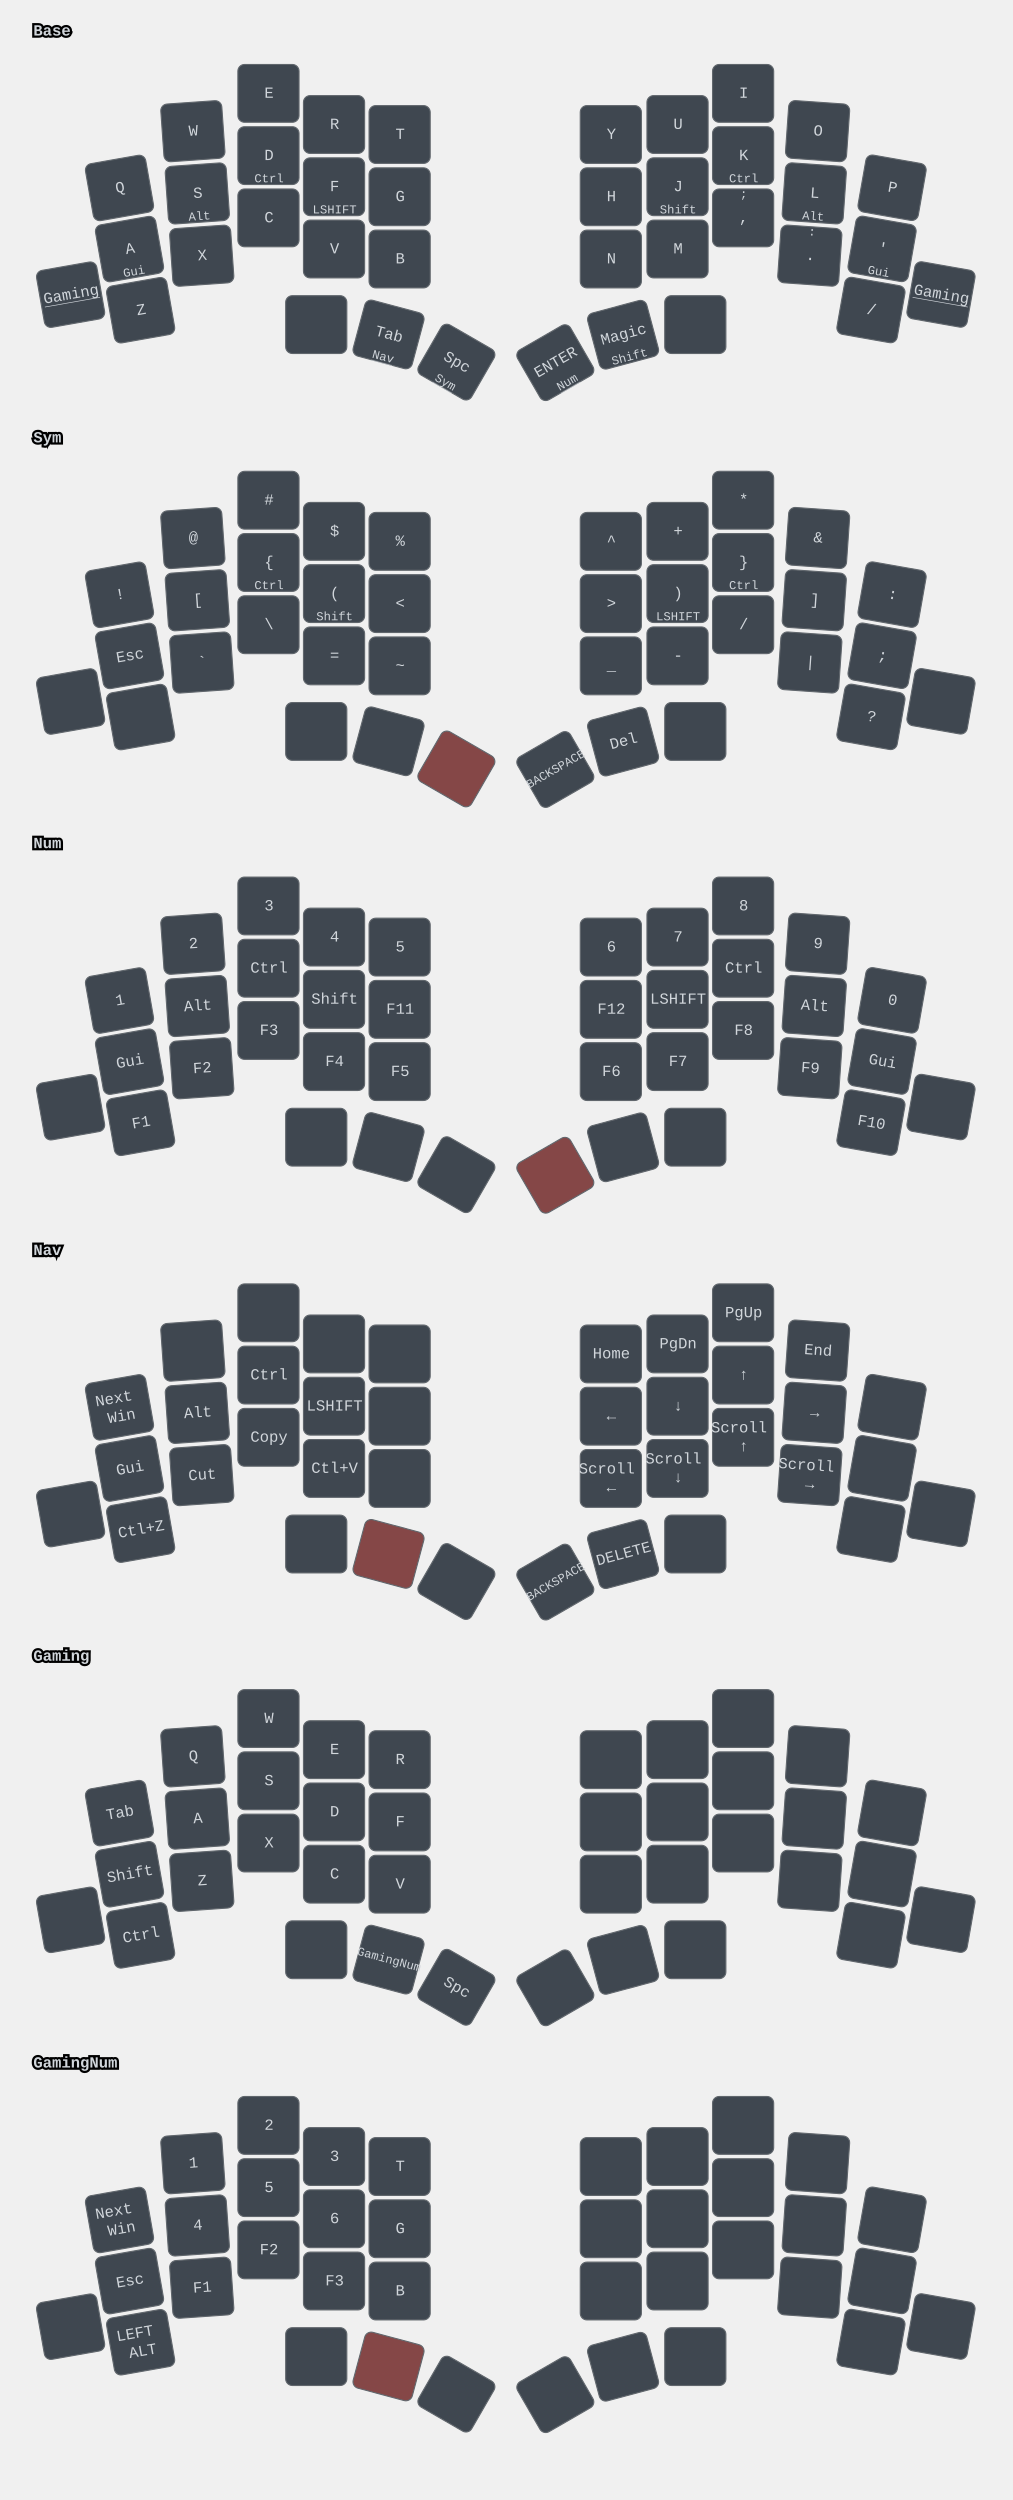
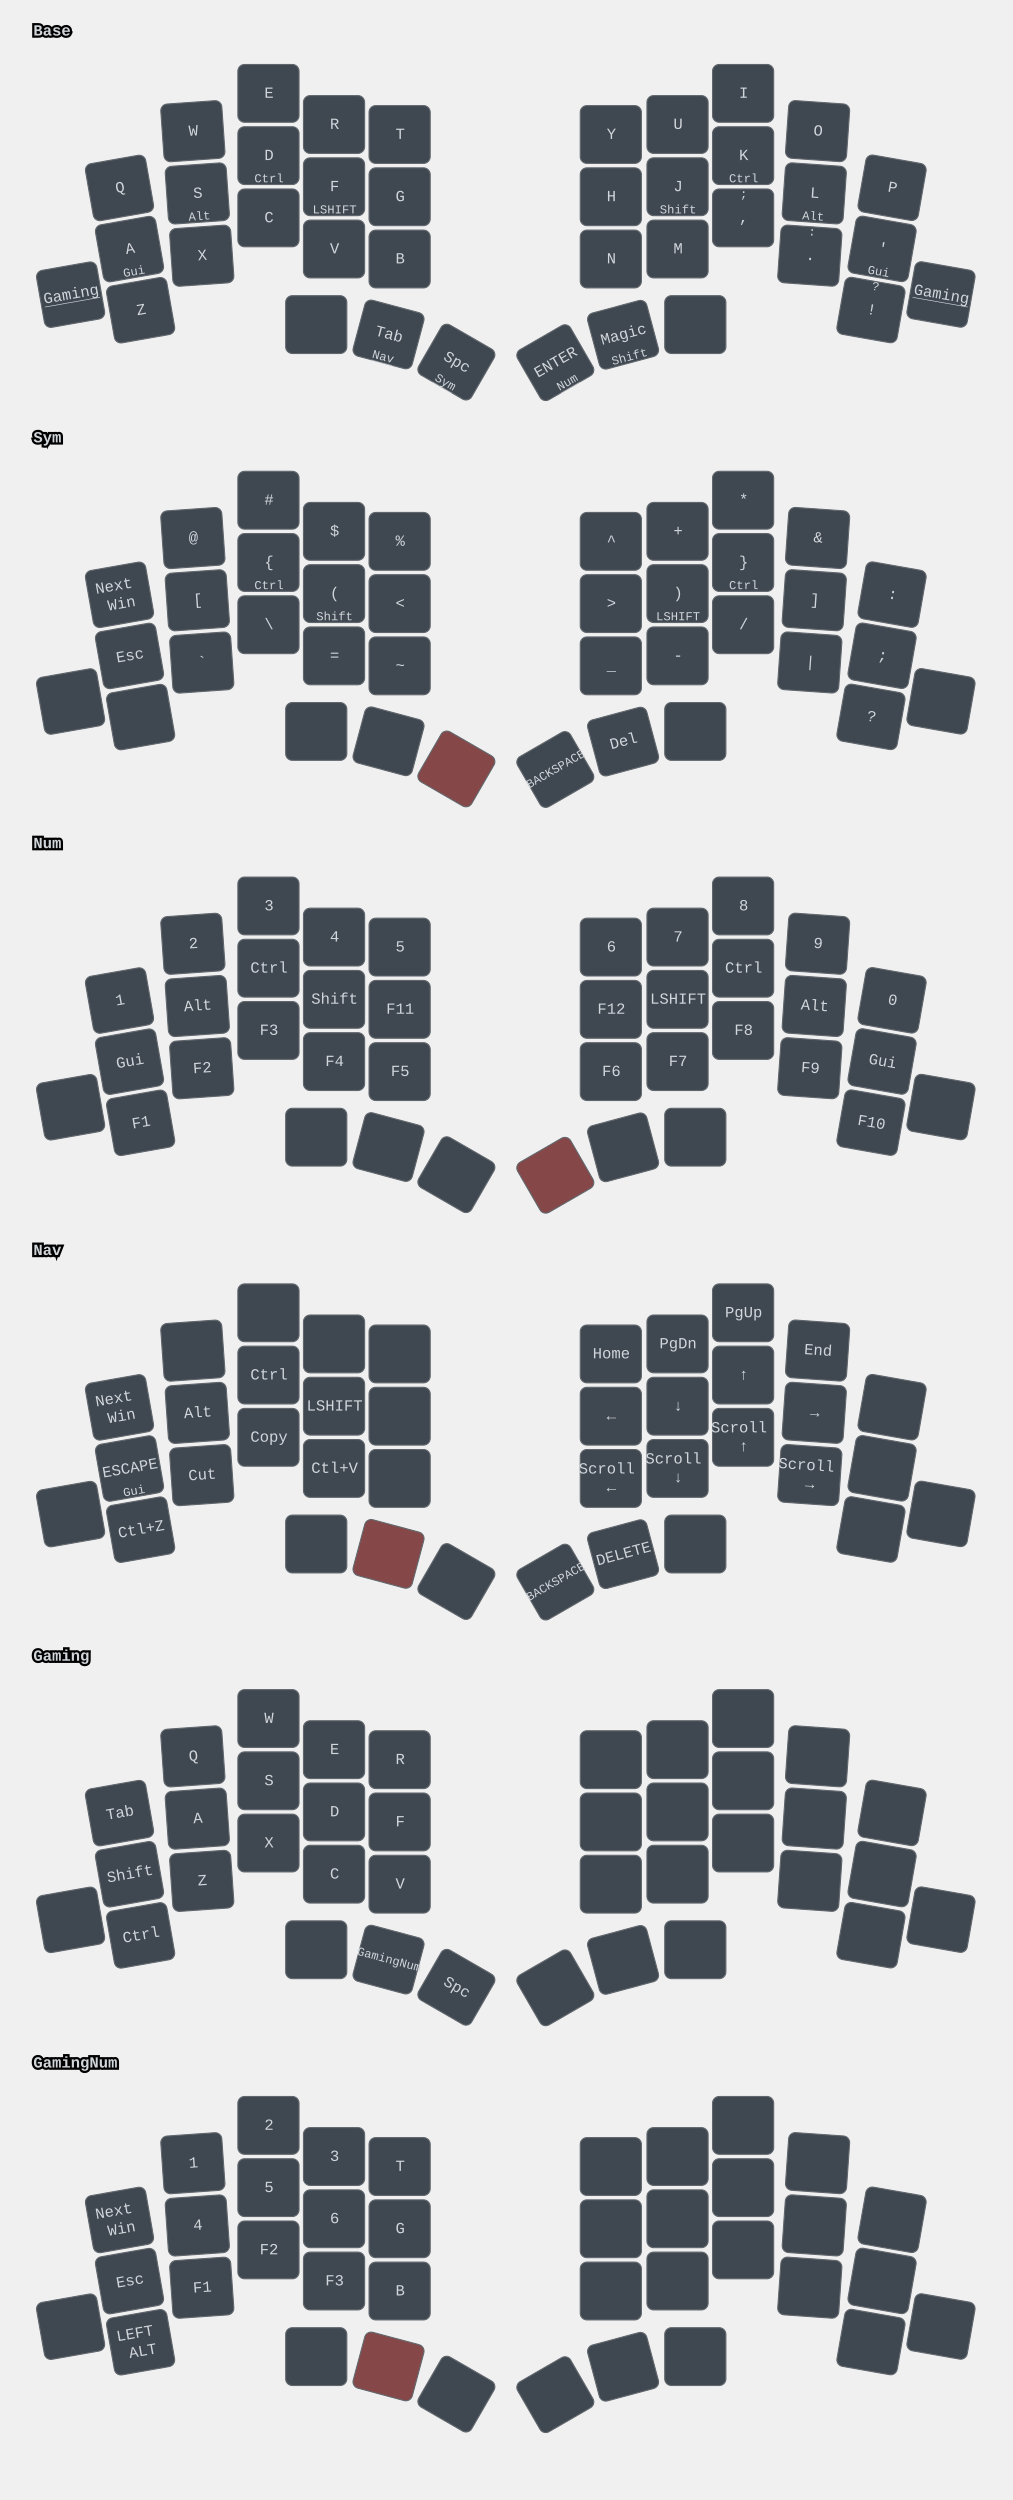
<svg xmlns="http://www.w3.org/2000/svg" width="911" height="2249" viewBox="0 0 911 2249" class="keymap">
  <style>/* inherit to force styles through use tags */
svg path {
    fill: inherit;
}

/* font and background color specifications */
svg.keymap {
    font-family: SFMono-Regular,Consolas,Liberation Mono,Menlo,monospace;
    font-size: 14px;
    font-kerning: normal;
    text-rendering: optimizeLegibility;
    fill: #24292e;
}

/* default key styling */
rect.key {
    fill: #f6f8fa;
}

rect.key, rect.combo {
    stroke: #c9cccf;
    stroke-width: 1;
}

/* default key side styling, only used is draw_key_sides is set */
rect.side {
    filter: brightness(90%);
}

/* color accent for combo boxes */
rect.combo, rect.combo-separate {
    fill: #cdf;
}

/* color accent for held keys */
rect.held, rect.combo.held {
    fill: #fdd;
}

/* color accent for ghost (optional) keys */
rect.ghost, rect.combo.ghost {
    stroke-dasharray: 4, 4;
    stroke-width: 2;
}

text {
    text-anchor: middle;
    dominant-baseline: middle;
}

/* styling for layer labels */
text.label {
    font-weight: bold;
    text-anchor: start;
    stroke: white;
    stroke-width: 4;
    paint-order: stroke;
}

/* styling for optional footer */
text.footer {
    text-anchor: end;
    dominant-baseline: auto;
    stroke: white;
    stroke-width: 4;
    paint-order: stroke;
}

/* styling for combo tap, and key non-tap label text */
text.combo, text.hold, text.shifted, text.left, text.right {
    font-size: 11px;
}

text.hold {
    text-anchor: middle;
    dominant-baseline: auto;
}

text.shifted {
    text-anchor: middle;
    dominant-baseline: hanging;
}

text.left {
    text-anchor: start;
}

text.right {
    text-anchor: end;
}

text.layer-activator {
    text-decoration: underline;
}

/* styling for hold/shifted label text in combo box */
text.combo.hold, text.combo.shifted, text.combo.left, text.combo.right {
    font-size: 8px;
}

/* lighter symbol for transparent keys */
text.trans {
    fill: #7b7e81;
}

/* styling for combo dendrons */
path.combo {
    stroke-width: 1;
    stroke: gray;
    fill: none;
}

/* Start Tabler Icons Cleanup */
/* cannot use height/width with glyphs */
.icon-tabler &gt; path {
    fill: inherit;
    stroke: inherit;
    stroke-width: 2;
}
/* hide tabler's default box */
.icon-tabler &gt; path[stroke="none"][fill="none"] {
    visibility: hidden;
}
/* End Tabler Icons Cleanup */

svg.keymap { fill: #d1d6db; }
rect.key { fill: #3f4750; }
rect.key, rect.combo { stroke: #60666c; }
rect.combo, rect.combo-separate { fill: #1f3d7a; }
rect.held, rect.combo.held { fill: #854747; }
text.label, text.footer { stroke: black; }
text.trans { fill: #7e8184; }
path.combo { stroke: #7f7f7f; }
</style>
  <g transform="translate(30, 0)" class="layer-Base">
    <text x="0" y="28" class="label" id="Base">Base</text>
    <g transform="translate(0, 56)">
      <g transform="translate(78, 113) rotate(-10.0)" class="key keypos-0">
        <rect rx="6" ry="6" x="-28" y="-26" width="55" height="52" class="key" />
        <text x="0" y="0" class="key tap">Q</text>
      </g>
      <g transform="translate(144, 62) rotate(-4.0)" class="key keypos-1">
        <rect rx="6" ry="6" x="-28" y="-26" width="55" height="52" class="key" />
        <text x="0" y="0" class="key tap">W</text>
      </g>
      <g transform="translate(212, 28)" class="key keypos-2">
        <rect rx="6" ry="6" x="-28" y="-26" width="55" height="52" class="key" />
        <text x="0" y="0" class="key tap">E</text>
      </g>
      <g transform="translate(271, 56)" class="key keypos-3">
        <rect rx="6" ry="6" x="-28" y="-26" width="55" height="52" class="key" />
        <text x="0" y="0" class="key tap">R</text>
      </g>
      <g transform="translate(330, 65)" class="key keypos-4">
        <rect rx="6" ry="6" x="-28" y="-26" width="55" height="52" class="key" />
        <text x="0" y="0" class="key tap">T</text>
      </g>
      <g transform="translate(520, 65)" class="key keypos-5">
        <rect rx="6" ry="6" x="-28" y="-26" width="55" height="52" class="key" />
        <text x="0" y="0" class="key tap">Y</text>
      </g>
      <g transform="translate(580, 56)" class="key keypos-6">
        <rect rx="6" ry="6" x="-28" y="-26" width="55" height="52" class="key" />
        <text x="0" y="0" class="key tap">U</text>
      </g>
      <g transform="translate(639, 28)" class="key keypos-7">
        <rect rx="6" ry="6" x="-28" y="-26" width="55" height="52" class="key" />
        <text x="0" y="0" class="key tap">I</text>
      </g>
      <g transform="translate(706, 62) rotate(4.0)" class="key keypos-8">
        <rect rx="6" ry="6" x="-28" y="-26" width="55" height="52" class="key" />
        <text x="0" y="0" class="key tap">O</text>
      </g>
      <g transform="translate(773, 113) rotate(10.0)" class="key keypos-9">
        <rect rx="6" ry="6" x="-28" y="-26" width="55" height="52" class="key" />
        <text x="0" y="0" class="key tap">P</text>
      </g>
      <g transform="translate(87, 168) rotate(-10.0)" class="key keypos-10">
        <rect rx="6" ry="6" x="-28" y="-26" width="55" height="52" class="key" />
        <text x="0" y="0" class="key tap">A</text>
        <text x="0" y="24" class="key hold">Gui</text>
      </g>
      <g transform="translate(148, 118) rotate(-4.0)" class="key keypos-11">
        <rect rx="6" ry="6" x="-28" y="-26" width="55" height="52" class="key" />
        <text x="0" y="0" class="key tap">S</text>
        <text x="0" y="24" class="key hold">Alt</text>
      </g>
      <g transform="translate(212, 84)" class="key keypos-12">
        <rect rx="6" ry="6" x="-28" y="-26" width="55" height="52" class="key" />
        <text x="0" y="0" class="key tap">D</text>
        <text x="0" y="24" class="key hold">Ctrl</text>
      </g>
      <g transform="translate(271, 112)" class="key keypos-13">
        <rect rx="6" ry="6" x="-28" y="-26" width="55" height="52" class="key" />
        <text x="0" y="0" class="key tap">F</text>
        <text x="0" y="24" class="key hold">LSHIFT</text>
      </g>
      <g transform="translate(330, 121)" class="key keypos-14">
        <rect rx="6" ry="6" x="-28" y="-26" width="55" height="52" class="key" />
        <text x="0" y="0" class="key tap">G</text>
      </g>
      <g transform="translate(520, 121)" class="key keypos-15">
        <rect rx="6" ry="6" x="-28" y="-26" width="55" height="52" class="key" />
        <text x="0" y="0" class="key tap">H</text>
      </g>
      <g transform="translate(580, 112)" class="key keypos-16">
        <rect rx="6" ry="6" x="-28" y="-26" width="55" height="52" class="key" />
        <text x="0" y="0" class="key tap">J</text>
        <text x="0" y="24" class="key hold">Shift</text>
      </g>
      <g transform="translate(639, 84)" class="key keypos-17">
        <rect rx="6" ry="6" x="-28" y="-26" width="55" height="52" class="key" />
        <text x="0" y="0" class="key tap">K</text>
        <text x="0" y="24" class="key hold">Ctrl</text>
      </g>
      <g transform="translate(703, 118) rotate(4.0)" class="key keypos-18">
        <rect rx="6" ry="6" x="-28" y="-26" width="55" height="52" class="key" />
        <text x="0" y="0" class="key tap">L</text>
        <text x="0" y="24" class="key hold">Alt</text>
      </g>
      <g transform="translate(764, 168) rotate(10.0)" class="key keypos-19">
        <rect rx="6" ry="6" x="-28" y="-26" width="55" height="52" class="key" />
        <text x="0" y="0" class="key tap">'</text>
        <text x="0" y="24" class="key hold">Gui</text>
      </g>
      <g transform="translate(34, 209) rotate(-10.0)" class="key keypos-20">
        <rect rx="6" ry="6" x="-28" y="-26" width="55" height="52" class="key" />
        <a href="#Gaming">
          <text x="0" y="0" class="key tap layer-activator">Gaming</text>
        </a>
      </g>
      <g transform="translate(97, 223) rotate(-10.0)" class="key keypos-21">
        <rect rx="6" ry="6" x="-28" y="-26" width="55" height="52" class="key" />
        <text x="0" y="0" class="key tap">Z</text>
      </g>
      <g transform="translate(152, 174) rotate(-4.0)" class="key keypos-22">
        <rect rx="6" ry="6" x="-28" y="-26" width="55" height="52" class="key" />
        <text x="0" y="0" class="key tap">X</text>
      </g>
      <g transform="translate(212, 140)" class="key keypos-23">
        <rect rx="6" ry="6" x="-28" y="-26" width="55" height="52" class="key" />
        <text x="0" y="0" class="key tap">C</text>
      </g>
      <g transform="translate(271, 168)" class="key keypos-24">
        <rect rx="6" ry="6" x="-28" y="-26" width="55" height="52" class="key" />
        <text x="0" y="0" class="key tap">V</text>
      </g>
      <g transform="translate(330, 177)" class="key keypos-25">
        <rect rx="6" ry="6" x="-28" y="-26" width="55" height="52" class="key" />
        <text x="0" y="0" class="key tap">B</text>
      </g>
      <g transform="translate(520, 177)" class="key keypos-26">
        <rect rx="6" ry="6" x="-28" y="-26" width="55" height="52" class="key" />
        <text x="0" y="0" class="key tap">N</text>
      </g>
      <g transform="translate(580, 168)" class="key keypos-27">
        <rect rx="6" ry="6" x="-28" y="-26" width="55" height="52" class="key" />
        <text x="0" y="0" class="key tap">M</text>
      </g>
      <g transform="translate(639, 140)" class="key keypos-28">
        <rect rx="6" ry="6" x="-28" y="-26" width="55" height="52" class="key" />
        <text x="0" y="0" class="key tap">,</text>
        <text x="0" y="-24" class="key shifted">;</text>
      </g>
      <g transform="translate(699, 174) rotate(4.0)" class="key keypos-29">
        <rect rx="6" ry="6" x="-28" y="-26" width="55" height="52" class="key" />
        <text x="0" y="0" class="key tap">.</text>
        <text x="0" y="-24" class="key shifted">:</text>
      </g>
      <g transform="translate(754, 223) rotate(10.0)" class="key keypos-30">
        <rect rx="6" ry="6" x="-28" y="-26" width="55" height="52" class="key" />
-         <text x="0" y="0" class="key tap">/</text>
+         <text x="0" y="0" class="key tap">!</text>
+         <text x="0" y="-24" class="key shifted">?</text>
      </g>
      <g transform="translate(817, 209) rotate(10.0)" class="key keypos-31">
        <rect rx="6" ry="6" x="-28" y="-26" width="55" height="52" class="key" />
        <a href="#Gaming">
          <text x="0" y="0" class="key tap layer-activator">Gaming</text>
        </a>
      </g>
      <g transform="translate(255, 236)" class="key trans keypos-32">
        <rect rx="6" ry="6" x="-28" y="-26" width="55" height="52" class="key trans" />
      </g>
      <g transform="translate(320, 245) rotate(15.0)" class="key keypos-33">
        <rect rx="6" ry="6" x="-28" y="-26" width="55" height="52" class="key" />
        <text x="0" y="0" class="key tap">Tab</text>
        <a href="#Nav">
          <text x="0" y="24" class="key hold layer-activator">Nav</text>
        </a>
      </g>
      <g transform="translate(381, 270) rotate(30.0)" class="key keypos-34">
        <rect rx="6" ry="6" x="-28" y="-26" width="55" height="52" class="key" />
        <text x="0" y="0" class="key tap">Spc</text>
        <a href="#Sym">
          <text x="0" y="24" class="key hold layer-activator">Sym</text>
        </a>
      </g>
      <g transform="translate(470, 270) rotate(-30.0)" class="key keypos-35">
        <rect rx="6" ry="6" x="-28" y="-26" width="55" height="52" class="key" />
        <text x="0" y="0" class="key tap">ENTER</text>
        <a href="#Num">
          <text x="0" y="24" class="key hold layer-activator">Num</text>
        </a>
      </g>
      <g transform="translate(531, 245) rotate(-15.0)" class="key keypos-36">
        <rect rx="6" ry="6" x="-28" y="-26" width="55" height="52" class="key" />
        <text x="0" y="0" class="key tap">Magic</text>
        <text x="0" y="24" class="key hold">Shift</text>
      </g>
      <g transform="translate(596, 236)" class="key trans keypos-37">
        <rect rx="6" ry="6" x="-28" y="-26" width="55" height="52" class="key trans" />
      </g>
    </g>
  </g>
  <g transform="translate(30, 366)" class="layer-Sym">
    <text x="0" y="28" class="label" id="Sym">Sym</text>
    <g transform="translate(0, 56)">
      <g transform="translate(78, 113) rotate(-10.0)" class="key keypos-0">
        <rect rx="6" ry="6" x="-28" y="-26" width="55" height="52" class="key" />
-         <text x="0" y="0" class="key tap">!</text>
+         <text x="0" y="0" class="key tap">
+           <tspan x="0" dy="-0.6em">Next</tspan>
+           <tspan x="0" dy="1.2em">Win</tspan>
+         </text>
      </g>
      <g transform="translate(144, 62) rotate(-4.0)" class="key keypos-1">
        <rect rx="6" ry="6" x="-28" y="-26" width="55" height="52" class="key" />
        <text x="0" y="0" class="key tap">@</text>
      </g>
      <g transform="translate(212, 28)" class="key keypos-2">
        <rect rx="6" ry="6" x="-28" y="-26" width="55" height="52" class="key" />
        <text x="0" y="0" class="key tap">#</text>
      </g>
      <g transform="translate(271, 56)" class="key keypos-3">
        <rect rx="6" ry="6" x="-28" y="-26" width="55" height="52" class="key" />
        <text x="0" y="0" class="key tap">$</text>
      </g>
      <g transform="translate(330, 65)" class="key keypos-4">
        <rect rx="6" ry="6" x="-28" y="-26" width="55" height="52" class="key" />
        <text x="0" y="0" class="key tap">%</text>
      </g>
      <g transform="translate(520, 65)" class="key keypos-5">
        <rect rx="6" ry="6" x="-28" y="-26" width="55" height="52" class="key" />
        <text x="0" y="0" class="key tap">^</text>
      </g>
      <g transform="translate(580, 56)" class="key keypos-6">
        <rect rx="6" ry="6" x="-28" y="-26" width="55" height="52" class="key" />
        <text x="0" y="0" class="key tap">+</text>
      </g>
      <g transform="translate(639, 28)" class="key keypos-7">
        <rect rx="6" ry="6" x="-28" y="-26" width="55" height="52" class="key" />
        <text x="0" y="0" class="key tap">*</text>
      </g>
      <g transform="translate(706, 62) rotate(4.0)" class="key keypos-8">
        <rect rx="6" ry="6" x="-28" y="-26" width="55" height="52" class="key" />
        <text x="0" y="0" class="key tap">&amp;</text>
      </g>
      <g transform="translate(773, 113) rotate(10.0)" class="key keypos-9">
        <rect rx="6" ry="6" x="-28" y="-26" width="55" height="52" class="key" />
        <text x="0" y="0" class="key tap">:</text>
      </g>
      <g transform="translate(87, 168) rotate(-10.0)" class="key keypos-10">
        <rect rx="6" ry="6" x="-28" y="-26" width="55" height="52" class="key" />
        <text x="0" y="0" class="key tap">Esc</text>
      </g>
      <g transform="translate(148, 118) rotate(-4.0)" class="key keypos-11">
        <rect rx="6" ry="6" x="-28" y="-26" width="55" height="52" class="key" />
        <text x="0" y="0" class="key tap">[</text>
      </g>
      <g transform="translate(212, 84)" class="key keypos-12">
        <rect rx="6" ry="6" x="-28" y="-26" width="55" height="52" class="key" />
        <text x="0" y="0" class="key tap">{</text>
        <text x="0" y="24" class="key hold">Ctrl</text>
      </g>
      <g transform="translate(271, 112)" class="key keypos-13">
        <rect rx="6" ry="6" x="-28" y="-26" width="55" height="52" class="key" />
        <text x="0" y="0" class="key tap">(</text>
        <text x="0" y="24" class="key hold">Shift</text>
      </g>
      <g transform="translate(330, 121)" class="key keypos-14">
        <rect rx="6" ry="6" x="-28" y="-26" width="55" height="52" class="key" />
        <text x="0" y="0" class="key tap">&lt;</text>
      </g>
      <g transform="translate(520, 121)" class="key keypos-15">
        <rect rx="6" ry="6" x="-28" y="-26" width="55" height="52" class="key" />
        <text x="0" y="0" class="key tap">&gt;</text>
      </g>
      <g transform="translate(580, 112)" class="key keypos-16">
        <rect rx="6" ry="6" x="-28" y="-26" width="55" height="52" class="key" />
        <text x="0" y="0" class="key tap">)</text>
        <text x="0" y="24" class="key hold">LSHIFT</text>
      </g>
      <g transform="translate(639, 84)" class="key keypos-17">
        <rect rx="6" ry="6" x="-28" y="-26" width="55" height="52" class="key" />
        <text x="0" y="0" class="key tap">}</text>
        <text x="0" y="24" class="key hold">Ctrl</text>
      </g>
      <g transform="translate(703, 118) rotate(4.0)" class="key keypos-18">
        <rect rx="6" ry="6" x="-28" y="-26" width="55" height="52" class="key" />
        <text x="0" y="0" class="key tap">]</text>
      </g>
      <g transform="translate(764, 168) rotate(10.0)" class="key keypos-19">
        <rect rx="6" ry="6" x="-28" y="-26" width="55" height="52" class="key" />
        <text x="0" y="0" class="key tap">;</text>
      </g>
      <g transform="translate(34, 209) rotate(-10.0)" class="key trans keypos-20">
        <rect rx="6" ry="6" x="-28" y="-26" width="55" height="52" class="key trans" />
      </g>
      <g transform="translate(97, 223) rotate(-10.0)" class="key trans keypos-21">
        <rect rx="6" ry="6" x="-28" y="-26" width="55" height="52" class="key trans" />
      </g>
      <g transform="translate(152, 174) rotate(-4.0)" class="key keypos-22">
        <rect rx="6" ry="6" x="-28" y="-26" width="55" height="52" class="key" />
        <text x="0" y="0" class="key tap">`</text>
      </g>
      <g transform="translate(212, 140)" class="key keypos-23">
        <rect rx="6" ry="6" x="-28" y="-26" width="55" height="52" class="key" />
        <text x="0" y="0" class="key tap">\</text>
      </g>
      <g transform="translate(271, 168)" class="key keypos-24">
        <rect rx="6" ry="6" x="-28" y="-26" width="55" height="52" class="key" />
        <text x="0" y="0" class="key tap">=</text>
      </g>
      <g transform="translate(330, 177)" class="key keypos-25">
        <rect rx="6" ry="6" x="-28" y="-26" width="55" height="52" class="key" />
        <text x="0" y="0" class="key tap">~</text>
      </g>
      <g transform="translate(520, 177)" class="key keypos-26">
        <rect rx="6" ry="6" x="-28" y="-26" width="55" height="52" class="key" />
        <text x="0" y="0" class="key tap">_</text>
      </g>
      <g transform="translate(580, 168)" class="key keypos-27">
        <rect rx="6" ry="6" x="-28" y="-26" width="55" height="52" class="key" />
        <text x="0" y="0" class="key tap">-</text>
      </g>
      <g transform="translate(639, 140)" class="key keypos-28">
        <rect rx="6" ry="6" x="-28" y="-26" width="55" height="52" class="key" />
        <text x="0" y="0" class="key tap">/</text>
      </g>
      <g transform="translate(699, 174) rotate(4.0)" class="key keypos-29">
        <rect rx="6" ry="6" x="-28" y="-26" width="55" height="52" class="key" />
        <text x="0" y="0" class="key tap">|</text>
      </g>
      <g transform="translate(754, 223) rotate(10.0)" class="key keypos-30">
        <rect rx="6" ry="6" x="-28" y="-26" width="55" height="52" class="key" />
        <text x="0" y="0" class="key tap">?</text>
      </g>
      <g transform="translate(817, 209) rotate(10.0)" class="key trans keypos-31">
        <rect rx="6" ry="6" x="-28" y="-26" width="55" height="52" class="key trans" />
      </g>
      <g transform="translate(255, 236)" class="key trans keypos-32">
        <rect rx="6" ry="6" x="-28" y="-26" width="55" height="52" class="key trans" />
      </g>
      <g transform="translate(320, 245) rotate(15.0)" class="key trans keypos-33">
        <rect rx="6" ry="6" x="-28" y="-26" width="55" height="52" class="key trans" />
      </g>
      <g transform="translate(381, 270) rotate(30.0)" class="key held keypos-34">
        <rect rx="6" ry="6" x="-28" y="-26" width="55" height="52" class="key held" />
      </g>
      <g transform="translate(470, 270) rotate(-30.0)" class="key keypos-35">
        <rect rx="6" ry="6" x="-28" y="-26" width="55" height="52" class="key" />
        <text x="0" y="0" class="key tap">
          <tspan style="font-size: 78%">BACKSPACE</tspan>
        </text>
      </g>
      <g transform="translate(531, 245) rotate(-15.0)" class="key keypos-36">
        <rect rx="6" ry="6" x="-28" y="-26" width="55" height="52" class="key" />
        <text x="0" y="0" class="key tap">Del</text>
      </g>
      <g transform="translate(596, 236)" class="key trans keypos-37">
        <rect rx="6" ry="6" x="-28" y="-26" width="55" height="52" class="key trans" />
      </g>
    </g>
  </g>
  <g transform="translate(30, 731)" class="layer-Num">
    <text x="0" y="28" class="label" id="Num">Num</text>
    <g transform="translate(0, 56)">
      <g transform="translate(78, 113) rotate(-10.0)" class="key keypos-0">
        <rect rx="6" ry="6" x="-28" y="-26" width="55" height="52" class="key" />
        <text x="0" y="0" class="key tap">1</text>
      </g>
      <g transform="translate(144, 62) rotate(-4.0)" class="key keypos-1">
        <rect rx="6" ry="6" x="-28" y="-26" width="55" height="52" class="key" />
        <text x="0" y="0" class="key tap">2</text>
      </g>
      <g transform="translate(212, 28)" class="key keypos-2">
        <rect rx="6" ry="6" x="-28" y="-26" width="55" height="52" class="key" />
        <text x="0" y="0" class="key tap">3</text>
      </g>
      <g transform="translate(271, 56)" class="key keypos-3">
        <rect rx="6" ry="6" x="-28" y="-26" width="55" height="52" class="key" />
        <text x="0" y="0" class="key tap">4</text>
      </g>
      <g transform="translate(330, 65)" class="key keypos-4">
        <rect rx="6" ry="6" x="-28" y="-26" width="55" height="52" class="key" />
        <text x="0" y="0" class="key tap">5</text>
      </g>
      <g transform="translate(520, 65)" class="key keypos-5">
        <rect rx="6" ry="6" x="-28" y="-26" width="55" height="52" class="key" />
        <text x="0" y="0" class="key tap">6</text>
      </g>
      <g transform="translate(580, 56)" class="key keypos-6">
        <rect rx="6" ry="6" x="-28" y="-26" width="55" height="52" class="key" />
        <text x="0" y="0" class="key tap">7</text>
      </g>
      <g transform="translate(639, 28)" class="key keypos-7">
        <rect rx="6" ry="6" x="-28" y="-26" width="55" height="52" class="key" />
        <text x="0" y="0" class="key tap">8</text>
      </g>
      <g transform="translate(706, 62) rotate(4.0)" class="key keypos-8">
        <rect rx="6" ry="6" x="-28" y="-26" width="55" height="52" class="key" />
        <text x="0" y="0" class="key tap">9</text>
      </g>
      <g transform="translate(773, 113) rotate(10.0)" class="key keypos-9">
        <rect rx="6" ry="6" x="-28" y="-26" width="55" height="52" class="key" />
        <text x="0" y="0" class="key tap">0</text>
      </g>
      <g transform="translate(87, 168) rotate(-10.0)" class="key keypos-10">
        <rect rx="6" ry="6" x="-28" y="-26" width="55" height="52" class="key" />
        <text x="0" y="0" class="key tap">Gui</text>
      </g>
      <g transform="translate(148, 118) rotate(-4.0)" class="key keypos-11">
        <rect rx="6" ry="6" x="-28" y="-26" width="55" height="52" class="key" />
        <text x="0" y="0" class="key tap">Alt</text>
      </g>
      <g transform="translate(212, 84)" class="key keypos-12">
        <rect rx="6" ry="6" x="-28" y="-26" width="55" height="52" class="key" />
        <text x="0" y="0" class="key tap">Ctrl</text>
      </g>
      <g transform="translate(271, 112)" class="key keypos-13">
        <rect rx="6" ry="6" x="-28" y="-26" width="55" height="52" class="key" />
        <text x="0" y="0" class="key tap">Shift</text>
      </g>
      <g transform="translate(330, 121)" class="key keypos-14">
        <rect rx="6" ry="6" x="-28" y="-26" width="55" height="52" class="key" />
        <text x="0" y="0" class="key tap">F11</text>
      </g>
      <g transform="translate(520, 121)" class="key keypos-15">
        <rect rx="6" ry="6" x="-28" y="-26" width="55" height="52" class="key" />
        <text x="0" y="0" class="key tap">F12</text>
      </g>
      <g transform="translate(580, 112)" class="key keypos-16">
        <rect rx="6" ry="6" x="-28" y="-26" width="55" height="52" class="key" />
        <text x="0" y="0" class="key tap">LSHIFT</text>
      </g>
      <g transform="translate(639, 84)" class="key keypos-17">
        <rect rx="6" ry="6" x="-28" y="-26" width="55" height="52" class="key" />
        <text x="0" y="0" class="key tap">Ctrl</text>
      </g>
      <g transform="translate(703, 118) rotate(4.0)" class="key keypos-18">
        <rect rx="6" ry="6" x="-28" y="-26" width="55" height="52" class="key" />
        <text x="0" y="0" class="key tap">Alt</text>
      </g>
      <g transform="translate(764, 168) rotate(10.0)" class="key keypos-19">
        <rect rx="6" ry="6" x="-28" y="-26" width="55" height="52" class="key" />
        <text x="0" y="0" class="key tap">Gui</text>
      </g>
      <g transform="translate(34, 209) rotate(-10.0)" class="key trans keypos-20">
        <rect rx="6" ry="6" x="-28" y="-26" width="55" height="52" class="key trans" />
      </g>
      <g transform="translate(97, 223) rotate(-10.0)" class="key keypos-21">
        <rect rx="6" ry="6" x="-28" y="-26" width="55" height="52" class="key" />
        <text x="0" y="0" class="key tap">F1</text>
      </g>
      <g transform="translate(152, 174) rotate(-4.0)" class="key keypos-22">
        <rect rx="6" ry="6" x="-28" y="-26" width="55" height="52" class="key" />
        <text x="0" y="0" class="key tap">F2</text>
      </g>
      <g transform="translate(212, 140)" class="key keypos-23">
        <rect rx="6" ry="6" x="-28" y="-26" width="55" height="52" class="key" />
        <text x="0" y="0" class="key tap">F3</text>
      </g>
      <g transform="translate(271, 168)" class="key keypos-24">
        <rect rx="6" ry="6" x="-28" y="-26" width="55" height="52" class="key" />
        <text x="0" y="0" class="key tap">F4</text>
      </g>
      <g transform="translate(330, 177)" class="key keypos-25">
        <rect rx="6" ry="6" x="-28" y="-26" width="55" height="52" class="key" />
        <text x="0" y="0" class="key tap">F5</text>
      </g>
      <g transform="translate(520, 177)" class="key keypos-26">
        <rect rx="6" ry="6" x="-28" y="-26" width="55" height="52" class="key" />
        <text x="0" y="0" class="key tap">F6</text>
      </g>
      <g transform="translate(580, 168)" class="key keypos-27">
        <rect rx="6" ry="6" x="-28" y="-26" width="55" height="52" class="key" />
        <text x="0" y="0" class="key tap">F7</text>
      </g>
      <g transform="translate(639, 140)" class="key keypos-28">
        <rect rx="6" ry="6" x="-28" y="-26" width="55" height="52" class="key" />
        <text x="0" y="0" class="key tap">F8</text>
      </g>
      <g transform="translate(699, 174) rotate(4.0)" class="key keypos-29">
        <rect rx="6" ry="6" x="-28" y="-26" width="55" height="52" class="key" />
        <text x="0" y="0" class="key tap">F9</text>
      </g>
      <g transform="translate(754, 223) rotate(10.0)" class="key keypos-30">
        <rect rx="6" ry="6" x="-28" y="-26" width="55" height="52" class="key" />
        <text x="0" y="0" class="key tap">F10</text>
      </g>
      <g transform="translate(817, 209) rotate(10.0)" class="key trans keypos-31">
        <rect rx="6" ry="6" x="-28" y="-26" width="55" height="52" class="key trans" />
      </g>
      <g transform="translate(255, 236)" class="key trans keypos-32">
        <rect rx="6" ry="6" x="-28" y="-26" width="55" height="52" class="key trans" />
      </g>
      <g transform="translate(320, 245) rotate(15.0)" class="key trans keypos-33">
        <rect rx="6" ry="6" x="-28" y="-26" width="55" height="52" class="key trans" />
      </g>
      <g transform="translate(381, 270) rotate(30.0)" class="key trans keypos-34">
        <rect rx="6" ry="6" x="-28" y="-26" width="55" height="52" class="key trans" />
      </g>
      <g transform="translate(470, 270) rotate(-30.0)" class="key held keypos-35">
        <rect rx="6" ry="6" x="-28" y="-26" width="55" height="52" class="key held" />
      </g>
      <g transform="translate(531, 245) rotate(-15.0)" class="key trans keypos-36">
        <rect rx="6" ry="6" x="-28" y="-26" width="55" height="52" class="key trans" />
      </g>
      <g transform="translate(596, 236)" class="key trans keypos-37">
        <rect rx="6" ry="6" x="-28" y="-26" width="55" height="52" class="key trans" />
      </g>
    </g>
  </g>
  <g transform="translate(30, 1097)" class="layer-Nav">
    <text x="0" y="28" class="label" id="Nav">Nav</text>
    <g transform="translate(0, 56)">
      <g transform="translate(78, 113) rotate(-10.0)" class="key keypos-0">
        <rect rx="6" ry="6" x="-28" y="-26" width="55" height="52" class="key" />
        <text x="0" y="0" class="key tap">
          <tspan x="0" dy="-0.6em">Next</tspan>
          <tspan x="0" dy="1.2em">Win</tspan>
        </text>
      </g>
      <g transform="translate(144, 62) rotate(-4.0)" class="key trans keypos-1">
        <rect rx="6" ry="6" x="-28" y="-26" width="55" height="52" class="key trans" />
      </g>
      <g transform="translate(212, 28)" class="key trans keypos-2">
        <rect rx="6" ry="6" x="-28" y="-26" width="55" height="52" class="key trans" />
      </g>
      <g transform="translate(271, 56)" class="key trans keypos-3">
        <rect rx="6" ry="6" x="-28" y="-26" width="55" height="52" class="key trans" />
      </g>
      <g transform="translate(330, 65)" class="key trans keypos-4">
        <rect rx="6" ry="6" x="-28" y="-26" width="55" height="52" class="key trans" />
      </g>
      <g transform="translate(520, 65)" class="key keypos-5">
        <rect rx="6" ry="6" x="-28" y="-26" width="55" height="52" class="key" />
        <text x="0" y="0" class="key tap">Home</text>
      </g>
      <g transform="translate(580, 56)" class="key keypos-6">
        <rect rx="6" ry="6" x="-28" y="-26" width="55" height="52" class="key" />
        <text x="0" y="0" class="key tap">PgDn</text>
      </g>
      <g transform="translate(639, 28)" class="key keypos-7">
        <rect rx="6" ry="6" x="-28" y="-26" width="55" height="52" class="key" />
        <text x="0" y="0" class="key tap">PgUp</text>
      </g>
      <g transform="translate(706, 62) rotate(4.0)" class="key keypos-8">
        <rect rx="6" ry="6" x="-28" y="-26" width="55" height="52" class="key" />
        <text x="0" y="0" class="key tap">End</text>
      </g>
      <g transform="translate(773, 113) rotate(10.0)" class="key trans keypos-9">
        <rect rx="6" ry="6" x="-28" y="-26" width="55" height="52" class="key trans" />
      </g>
      <g transform="translate(87, 168) rotate(-10.0)" class="key keypos-10">
        <rect rx="6" ry="6" x="-28" y="-26" width="55" height="52" class="key" />
-         <text x="0" y="0" class="key tap">Gui</text>
+         <text x="0" y="0" class="key tap">ESCAPE</text>
+         <text x="0" y="24" class="key hold">Gui</text>
      </g>
      <g transform="translate(148, 118) rotate(-4.0)" class="key keypos-11">
        <rect rx="6" ry="6" x="-28" y="-26" width="55" height="52" class="key" />
        <text x="0" y="0" class="key tap">Alt</text>
      </g>
      <g transform="translate(212, 84)" class="key keypos-12">
        <rect rx="6" ry="6" x="-28" y="-26" width="55" height="52" class="key" />
        <text x="0" y="0" class="key tap">Ctrl</text>
      </g>
      <g transform="translate(271, 112)" class="key keypos-13">
        <rect rx="6" ry="6" x="-28" y="-26" width="55" height="52" class="key" />
        <text x="0" y="0" class="key tap">LSHIFT</text>
      </g>
      <g transform="translate(330, 121)" class="key trans keypos-14">
        <rect rx="6" ry="6" x="-28" y="-26" width="55" height="52" class="key trans" />
      </g>
      <g transform="translate(520, 121)" class="key keypos-15">
        <rect rx="6" ry="6" x="-28" y="-26" width="55" height="52" class="key" />
        <text x="0" y="0" class="key tap">←</text>
      </g>
      <g transform="translate(580, 112)" class="key keypos-16">
        <rect rx="6" ry="6" x="-28" y="-26" width="55" height="52" class="key" />
        <text x="0" y="0" class="key tap">↓</text>
      </g>
      <g transform="translate(639, 84)" class="key keypos-17">
        <rect rx="6" ry="6" x="-28" y="-26" width="55" height="52" class="key" />
        <text x="0" y="0" class="key tap">↑</text>
      </g>
      <g transform="translate(703, 118) rotate(4.0)" class="key keypos-18">
        <rect rx="6" ry="6" x="-28" y="-26" width="55" height="52" class="key" />
        <text x="0" y="0" class="key tap">→</text>
      </g>
      <g transform="translate(764, 168) rotate(10.0)" class="key trans keypos-19">
        <rect rx="6" ry="6" x="-28" y="-26" width="55" height="52" class="key trans" />
      </g>
      <g transform="translate(34, 209) rotate(-10.0)" class="key trans keypos-20">
        <rect rx="6" ry="6" x="-28" y="-26" width="55" height="52" class="key trans" />
      </g>
      <g transform="translate(97, 223) rotate(-10.0)" class="key keypos-21">
        <rect rx="6" ry="6" x="-28" y="-26" width="55" height="52" class="key" />
        <text x="0" y="0" class="key tap">Ctl+Z</text>
      </g>
      <g transform="translate(152, 174) rotate(-4.0)" class="key keypos-22">
        <rect rx="6" ry="6" x="-28" y="-26" width="55" height="52" class="key" />
        <text x="0" y="0" class="key tap">Cut</text>
      </g>
      <g transform="translate(212, 140)" class="key keypos-23">
        <rect rx="6" ry="6" x="-28" y="-26" width="55" height="52" class="key" />
        <text x="0" y="0" class="key tap">Copy</text>
      </g>
      <g transform="translate(271, 168)" class="key keypos-24">
        <rect rx="6" ry="6" x="-28" y="-26" width="55" height="52" class="key" />
        <text x="0" y="0" class="key tap">Ctl+V</text>
      </g>
      <g transform="translate(330, 177)" class="key trans keypos-25">
        <rect rx="6" ry="6" x="-28" y="-26" width="55" height="52" class="key trans" />
      </g>
      <g transform="translate(520, 177)" class="key keypos-26">
        <rect rx="6" ry="6" x="-28" y="-26" width="55" height="52" class="key" />
        <text x="0" y="0" class="key tap">
          <tspan x="0" dy="-0.6em">Scroll</tspan>
          <tspan x="0" dy="1.2em">←</tspan>
        </text>
      </g>
      <g transform="translate(580, 168)" class="key keypos-27">
        <rect rx="6" ry="6" x="-28" y="-26" width="55" height="52" class="key" />
        <text x="0" y="0" class="key tap">
          <tspan x="0" dy="-0.6em">Scroll</tspan>
          <tspan x="0" dy="1.2em">↓</tspan>
        </text>
      </g>
      <g transform="translate(639, 140)" class="key keypos-28">
        <rect rx="6" ry="6" x="-28" y="-26" width="55" height="52" class="key" />
        <text x="0" y="0" class="key tap">
          <tspan x="0" dy="-0.6em">Scroll</tspan>
          <tspan x="0" dy="1.2em">↑</tspan>
        </text>
      </g>
      <g transform="translate(699, 174) rotate(4.0)" class="key keypos-29">
        <rect rx="6" ry="6" x="-28" y="-26" width="55" height="52" class="key" />
        <text x="0" y="0" class="key tap">
          <tspan x="0" dy="-0.6em">Scroll</tspan>
          <tspan x="0" dy="1.2em">→</tspan>
        </text>
      </g>
      <g transform="translate(754, 223) rotate(10.0)" class="key trans keypos-30">
        <rect rx="6" ry="6" x="-28" y="-26" width="55" height="52" class="key trans" />
      </g>
      <g transform="translate(817, 209) rotate(10.0)" class="key trans keypos-31">
        <rect rx="6" ry="6" x="-28" y="-26" width="55" height="52" class="key trans" />
      </g>
      <g transform="translate(255, 236)" class="key trans keypos-32">
        <rect rx="6" ry="6" x="-28" y="-26" width="55" height="52" class="key trans" />
      </g>
      <g transform="translate(320, 245) rotate(15.0)" class="key held keypos-33">
        <rect rx="6" ry="6" x="-28" y="-26" width="55" height="52" class="key held" />
      </g>
      <g transform="translate(381, 270) rotate(30.0)" class="key trans keypos-34">
        <rect rx="6" ry="6" x="-28" y="-26" width="55" height="52" class="key trans" />
      </g>
      <g transform="translate(470, 270) rotate(-30.0)" class="key keypos-35">
        <rect rx="6" ry="6" x="-28" y="-26" width="55" height="52" class="key" />
        <text x="0" y="0" class="key tap">
          <tspan style="font-size: 78%">BACKSPACE</tspan>
        </text>
      </g>
      <g transform="translate(531, 245) rotate(-15.0)" class="key keypos-36">
        <rect rx="6" ry="6" x="-28" y="-26" width="55" height="52" class="key" />
        <text x="0" y="0" class="key tap">DELETE</text>
      </g>
      <g transform="translate(596, 236)" class="key trans keypos-37">
        <rect rx="6" ry="6" x="-28" y="-26" width="55" height="52" class="key trans" />
      </g>
    </g>
  </g>
  <g transform="translate(30, 1462)" class="layer-Gaming">
    <text x="0" y="28" class="label" id="Gaming">Gaming</text>
    <g transform="translate(0, 56)">
      <g transform="translate(78, 113) rotate(-10.0)" class="key keypos-0">
        <rect rx="6" ry="6" x="-28" y="-26" width="55" height="52" class="key" />
        <text x="0" y="0" class="key tap">Tab</text>
      </g>
      <g transform="translate(144, 62) rotate(-4.0)" class="key keypos-1">
        <rect rx="6" ry="6" x="-28" y="-26" width="55" height="52" class="key" />
        <text x="0" y="0" class="key tap">Q</text>
      </g>
      <g transform="translate(212, 28)" class="key keypos-2">
        <rect rx="6" ry="6" x="-28" y="-26" width="55" height="52" class="key" />
        <text x="0" y="0" class="key tap">W</text>
      </g>
      <g transform="translate(271, 56)" class="key keypos-3">
        <rect rx="6" ry="6" x="-28" y="-26" width="55" height="52" class="key" />
        <text x="0" y="0" class="key tap">E</text>
      </g>
      <g transform="translate(330, 65)" class="key keypos-4">
        <rect rx="6" ry="6" x="-28" y="-26" width="55" height="52" class="key" />
        <text x="0" y="0" class="key tap">R</text>
      </g>
      <g transform="translate(520, 65)" class="key trans keypos-5">
        <rect rx="6" ry="6" x="-28" y="-26" width="55" height="52" class="key trans" />
      </g>
      <g transform="translate(580, 56)" class="key trans keypos-6">
        <rect rx="6" ry="6" x="-28" y="-26" width="55" height="52" class="key trans" />
      </g>
      <g transform="translate(639, 28)" class="key trans keypos-7">
        <rect rx="6" ry="6" x="-28" y="-26" width="55" height="52" class="key trans" />
      </g>
      <g transform="translate(706, 62) rotate(4.0)" class="key trans keypos-8">
        <rect rx="6" ry="6" x="-28" y="-26" width="55" height="52" class="key trans" />
      </g>
      <g transform="translate(773, 113) rotate(10.0)" class="key trans keypos-9">
        <rect rx="6" ry="6" x="-28" y="-26" width="55" height="52" class="key trans" />
      </g>
      <g transform="translate(87, 168) rotate(-10.0)" class="key keypos-10">
        <rect rx="6" ry="6" x="-28" y="-26" width="55" height="52" class="key" />
        <text x="0" y="0" class="key tap">Shift</text>
      </g>
      <g transform="translate(148, 118) rotate(-4.0)" class="key keypos-11">
        <rect rx="6" ry="6" x="-28" y="-26" width="55" height="52" class="key" />
        <text x="0" y="0" class="key tap">A</text>
      </g>
      <g transform="translate(212, 84)" class="key keypos-12">
        <rect rx="6" ry="6" x="-28" y="-26" width="55" height="52" class="key" />
        <text x="0" y="0" class="key tap">S</text>
      </g>
      <g transform="translate(271, 112)" class="key keypos-13">
        <rect rx="6" ry="6" x="-28" y="-26" width="55" height="52" class="key" />
        <text x="0" y="0" class="key tap">D</text>
      </g>
      <g transform="translate(330, 121)" class="key keypos-14">
        <rect rx="6" ry="6" x="-28" y="-26" width="55" height="52" class="key" />
        <text x="0" y="0" class="key tap">F</text>
      </g>
      <g transform="translate(520, 121)" class="key trans keypos-15">
        <rect rx="6" ry="6" x="-28" y="-26" width="55" height="52" class="key trans" />
      </g>
      <g transform="translate(580, 112)" class="key trans keypos-16">
        <rect rx="6" ry="6" x="-28" y="-26" width="55" height="52" class="key trans" />
      </g>
      <g transform="translate(639, 84)" class="key trans keypos-17">
        <rect rx="6" ry="6" x="-28" y="-26" width="55" height="52" class="key trans" />
      </g>
      <g transform="translate(703, 118) rotate(4.0)" class="key trans keypos-18">
        <rect rx="6" ry="6" x="-28" y="-26" width="55" height="52" class="key trans" />
      </g>
      <g transform="translate(764, 168) rotate(10.0)" class="key trans keypos-19">
        <rect rx="6" ry="6" x="-28" y="-26" width="55" height="52" class="key trans" />
      </g>
      <g transform="translate(34, 209) rotate(-10.0)" class="key trans keypos-20">
        <rect rx="6" ry="6" x="-28" y="-26" width="55" height="52" class="key trans" />
      </g>
      <g transform="translate(97, 223) rotate(-10.0)" class="key keypos-21">
        <rect rx="6" ry="6" x="-28" y="-26" width="55" height="52" class="key" />
        <text x="0" y="0" class="key tap">Ctrl</text>
      </g>
      <g transform="translate(152, 174) rotate(-4.0)" class="key keypos-22">
        <rect rx="6" ry="6" x="-28" y="-26" width="55" height="52" class="key" />
        <text x="0" y="0" class="key tap">Z</text>
      </g>
      <g transform="translate(212, 140)" class="key keypos-23">
        <rect rx="6" ry="6" x="-28" y="-26" width="55" height="52" class="key" />
        <text x="0" y="0" class="key tap">X</text>
      </g>
      <g transform="translate(271, 168)" class="key keypos-24">
        <rect rx="6" ry="6" x="-28" y="-26" width="55" height="52" class="key" />
        <text x="0" y="0" class="key tap">C</text>
      </g>
      <g transform="translate(330, 177)" class="key keypos-25">
        <rect rx="6" ry="6" x="-28" y="-26" width="55" height="52" class="key" />
        <text x="0" y="0" class="key tap">V</text>
      </g>
      <g transform="translate(520, 177)" class="key trans keypos-26">
        <rect rx="6" ry="6" x="-28" y="-26" width="55" height="52" class="key trans" />
      </g>
      <g transform="translate(580, 168)" class="key trans keypos-27">
        <rect rx="6" ry="6" x="-28" y="-26" width="55" height="52" class="key trans" />
      </g>
      <g transform="translate(639, 140)" class="key trans keypos-28">
        <rect rx="6" ry="6" x="-28" y="-26" width="55" height="52" class="key trans" />
      </g>
      <g transform="translate(699, 174) rotate(4.0)" class="key trans keypos-29">
        <rect rx="6" ry="6" x="-28" y="-26" width="55" height="52" class="key trans" />
      </g>
      <g transform="translate(754, 223) rotate(10.0)" class="key trans keypos-30">
        <rect rx="6" ry="6" x="-28" y="-26" width="55" height="52" class="key trans" />
      </g>
      <g transform="translate(817, 209) rotate(10.0)" class="key trans keypos-31">
        <rect rx="6" ry="6" x="-28" y="-26" width="55" height="52" class="key trans" />
      </g>
      <g transform="translate(255, 236)" class="key trans keypos-32">
        <rect rx="6" ry="6" x="-28" y="-26" width="55" height="52" class="key trans" />
      </g>
      <g transform="translate(320, 245) rotate(15.0)" class="key keypos-33">
        <rect rx="6" ry="6" x="-28" y="-26" width="55" height="52" class="key" />
        <a href="#GamingNum">
          <text x="0" y="0" class="key tap layer-activator">
            <tspan style="font-size: 78%">GamingNum</tspan>
          </text>
        </a>
      </g>
      <g transform="translate(381, 270) rotate(30.0)" class="key keypos-34">
        <rect rx="6" ry="6" x="-28" y="-26" width="55" height="52" class="key" />
        <text x="0" y="0" class="key tap">Spc</text>
      </g>
      <g transform="translate(470, 270) rotate(-30.0)" class="key trans keypos-35">
        <rect rx="6" ry="6" x="-28" y="-26" width="55" height="52" class="key trans" />
      </g>
      <g transform="translate(531, 245) rotate(-15.0)" class="key trans keypos-36">
        <rect rx="6" ry="6" x="-28" y="-26" width="55" height="52" class="key trans" />
      </g>
      <g transform="translate(596, 236)" class="key trans keypos-37">
        <rect rx="6" ry="6" x="-28" y="-26" width="55" height="52" class="key trans" />
      </g>
    </g>
  </g>
  <g transform="translate(30, 1828)" class="layer-GamingNum">
    <text x="0" y="28" class="label" id="GamingNum">GamingNum</text>
    <g transform="translate(0, 56)">
      <g transform="translate(78, 113) rotate(-10.0)" class="key keypos-0">
        <rect rx="6" ry="6" x="-28" y="-26" width="55" height="52" class="key" />
        <text x="0" y="0" class="key tap">
          <tspan x="0" dy="-0.6em">Next</tspan>
          <tspan x="0" dy="1.2em">Win</tspan>
        </text>
      </g>
      <g transform="translate(144, 62) rotate(-4.0)" class="key keypos-1">
        <rect rx="6" ry="6" x="-28" y="-26" width="55" height="52" class="key" />
        <text x="0" y="0" class="key tap">1</text>
      </g>
      <g transform="translate(212, 28)" class="key keypos-2">
        <rect rx="6" ry="6" x="-28" y="-26" width="55" height="52" class="key" />
        <text x="0" y="0" class="key tap">2</text>
      </g>
      <g transform="translate(271, 56)" class="key keypos-3">
        <rect rx="6" ry="6" x="-28" y="-26" width="55" height="52" class="key" />
        <text x="0" y="0" class="key tap">3</text>
      </g>
      <g transform="translate(330, 65)" class="key keypos-4">
        <rect rx="6" ry="6" x="-28" y="-26" width="55" height="52" class="key" />
        <text x="0" y="0" class="key tap">T</text>
      </g>
      <g transform="translate(520, 65)" class="key trans keypos-5">
        <rect rx="6" ry="6" x="-28" y="-26" width="55" height="52" class="key trans" />
      </g>
      <g transform="translate(580, 56)" class="key trans keypos-6">
        <rect rx="6" ry="6" x="-28" y="-26" width="55" height="52" class="key trans" />
      </g>
      <g transform="translate(639, 28)" class="key trans keypos-7">
        <rect rx="6" ry="6" x="-28" y="-26" width="55" height="52" class="key trans" />
      </g>
      <g transform="translate(706, 62) rotate(4.0)" class="key trans keypos-8">
        <rect rx="6" ry="6" x="-28" y="-26" width="55" height="52" class="key trans" />
      </g>
      <g transform="translate(773, 113) rotate(10.0)" class="key trans keypos-9">
        <rect rx="6" ry="6" x="-28" y="-26" width="55" height="52" class="key trans" />
      </g>
      <g transform="translate(87, 168) rotate(-10.0)" class="key keypos-10">
        <rect rx="6" ry="6" x="-28" y="-26" width="55" height="52" class="key" />
        <text x="0" y="0" class="key tap">Esc</text>
      </g>
      <g transform="translate(148, 118) rotate(-4.0)" class="key keypos-11">
        <rect rx="6" ry="6" x="-28" y="-26" width="55" height="52" class="key" />
        <text x="0" y="0" class="key tap">4</text>
      </g>
      <g transform="translate(212, 84)" class="key keypos-12">
        <rect rx="6" ry="6" x="-28" y="-26" width="55" height="52" class="key" />
        <text x="0" y="0" class="key tap">5</text>
      </g>
      <g transform="translate(271, 112)" class="key keypos-13">
        <rect rx="6" ry="6" x="-28" y="-26" width="55" height="52" class="key" />
        <text x="0" y="0" class="key tap">6</text>
      </g>
      <g transform="translate(330, 121)" class="key keypos-14">
        <rect rx="6" ry="6" x="-28" y="-26" width="55" height="52" class="key" />
        <text x="0" y="0" class="key tap">G</text>
      </g>
      <g transform="translate(520, 121)" class="key trans keypos-15">
        <rect rx="6" ry="6" x="-28" y="-26" width="55" height="52" class="key trans" />
      </g>
      <g transform="translate(580, 112)" class="key trans keypos-16">
        <rect rx="6" ry="6" x="-28" y="-26" width="55" height="52" class="key trans" />
      </g>
      <g transform="translate(639, 84)" class="key trans keypos-17">
        <rect rx="6" ry="6" x="-28" y="-26" width="55" height="52" class="key trans" />
      </g>
      <g transform="translate(703, 118) rotate(4.0)" class="key trans keypos-18">
        <rect rx="6" ry="6" x="-28" y="-26" width="55" height="52" class="key trans" />
      </g>
      <g transform="translate(764, 168) rotate(10.0)" class="key trans keypos-19">
        <rect rx="6" ry="6" x="-28" y="-26" width="55" height="52" class="key trans" />
      </g>
      <g transform="translate(34, 209) rotate(-10.0)" class="key trans keypos-20">
        <rect rx="6" ry="6" x="-28" y="-26" width="55" height="52" class="key trans" />
      </g>
      <g transform="translate(97, 223) rotate(-10.0)" class="key keypos-21">
        <rect rx="6" ry="6" x="-28" y="-26" width="55" height="52" class="key" />
        <text x="0" y="0" class="key tap">
          <tspan x="0" dy="-0.6em">LEFT</tspan>
          <tspan x="0" dy="1.2em">ALT</tspan>
        </text>
      </g>
      <g transform="translate(152, 174) rotate(-4.0)" class="key keypos-22">
        <rect rx="6" ry="6" x="-28" y="-26" width="55" height="52" class="key" />
        <text x="0" y="0" class="key tap">F1</text>
      </g>
      <g transform="translate(212, 140)" class="key keypos-23">
        <rect rx="6" ry="6" x="-28" y="-26" width="55" height="52" class="key" />
        <text x="0" y="0" class="key tap">F2</text>
      </g>
      <g transform="translate(271, 168)" class="key keypos-24">
        <rect rx="6" ry="6" x="-28" y="-26" width="55" height="52" class="key" />
        <text x="0" y="0" class="key tap">F3</text>
      </g>
      <g transform="translate(330, 177)" class="key keypos-25">
        <rect rx="6" ry="6" x="-28" y="-26" width="55" height="52" class="key" />
        <text x="0" y="0" class="key tap">B</text>
      </g>
      <g transform="translate(520, 177)" class="key trans keypos-26">
        <rect rx="6" ry="6" x="-28" y="-26" width="55" height="52" class="key trans" />
      </g>
      <g transform="translate(580, 168)" class="key trans keypos-27">
        <rect rx="6" ry="6" x="-28" y="-26" width="55" height="52" class="key trans" />
      </g>
      <g transform="translate(639, 140)" class="key trans keypos-28">
        <rect rx="6" ry="6" x="-28" y="-26" width="55" height="52" class="key trans" />
      </g>
      <g transform="translate(699, 174) rotate(4.0)" class="key trans keypos-29">
        <rect rx="6" ry="6" x="-28" y="-26" width="55" height="52" class="key trans" />
      </g>
      <g transform="translate(754, 223) rotate(10.0)" class="key trans keypos-30">
        <rect rx="6" ry="6" x="-28" y="-26" width="55" height="52" class="key trans" />
      </g>
      <g transform="translate(817, 209) rotate(10.0)" class="key trans keypos-31">
        <rect rx="6" ry="6" x="-28" y="-26" width="55" height="52" class="key trans" />
      </g>
      <g transform="translate(255, 236)" class="key trans keypos-32">
        <rect rx="6" ry="6" x="-28" y="-26" width="55" height="52" class="key trans" />
      </g>
      <g transform="translate(320, 245) rotate(15.0)" class="key held keypos-33">
        <rect rx="6" ry="6" x="-28" y="-26" width="55" height="52" class="key held" />
      </g>
      <g transform="translate(381, 270) rotate(30.0)" class="key trans keypos-34">
        <rect rx="6" ry="6" x="-28" y="-26" width="55" height="52" class="key trans" />
      </g>
      <g transform="translate(470, 270) rotate(-30.0)" class="key trans keypos-35">
        <rect rx="6" ry="6" x="-28" y="-26" width="55" height="52" class="key trans" />
      </g>
      <g transform="translate(531, 245) rotate(-15.0)" class="key trans keypos-36">
        <rect rx="6" ry="6" x="-28" y="-26" width="55" height="52" class="key trans" />
      </g>
      <g transform="translate(596, 236)" class="key trans keypos-37">
        <rect rx="6" ry="6" x="-28" y="-26" width="55" height="52" class="key trans" />
      </g>
    </g>
  </g>
</svg>
